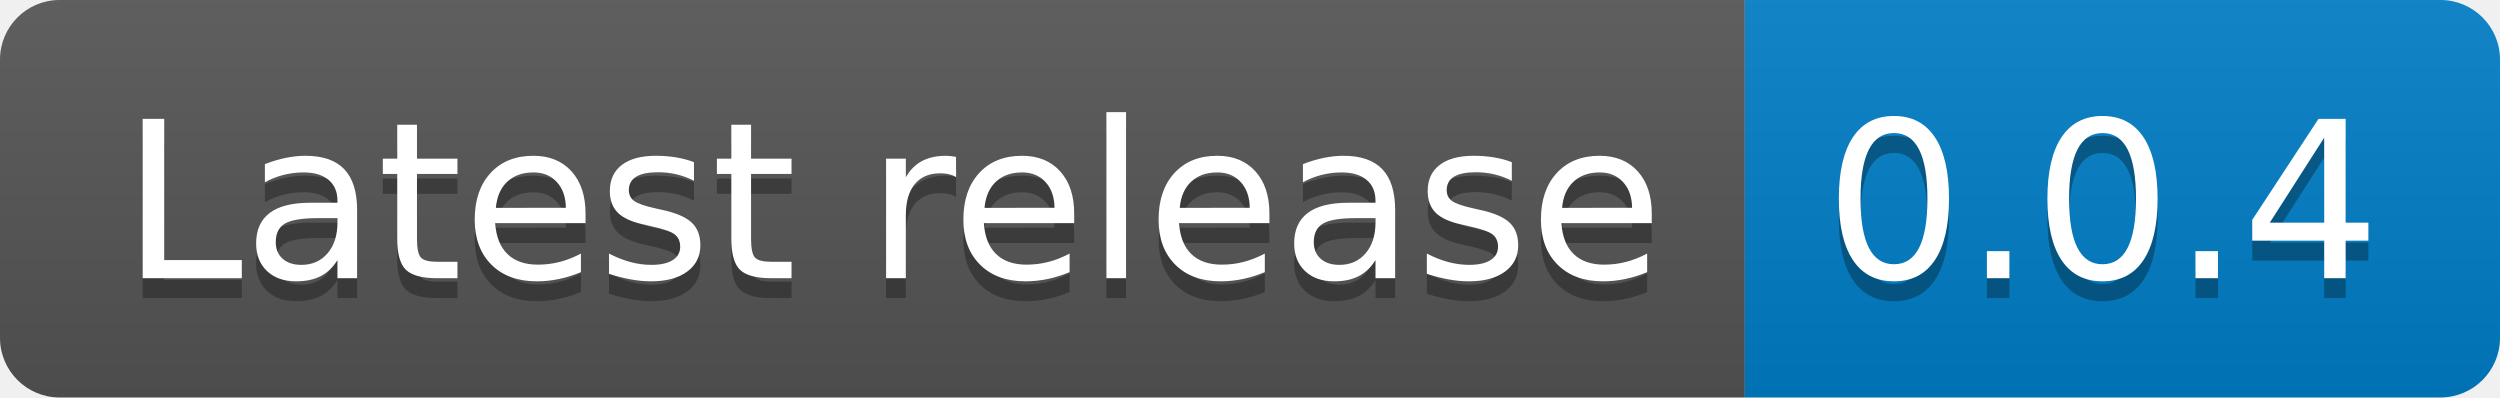
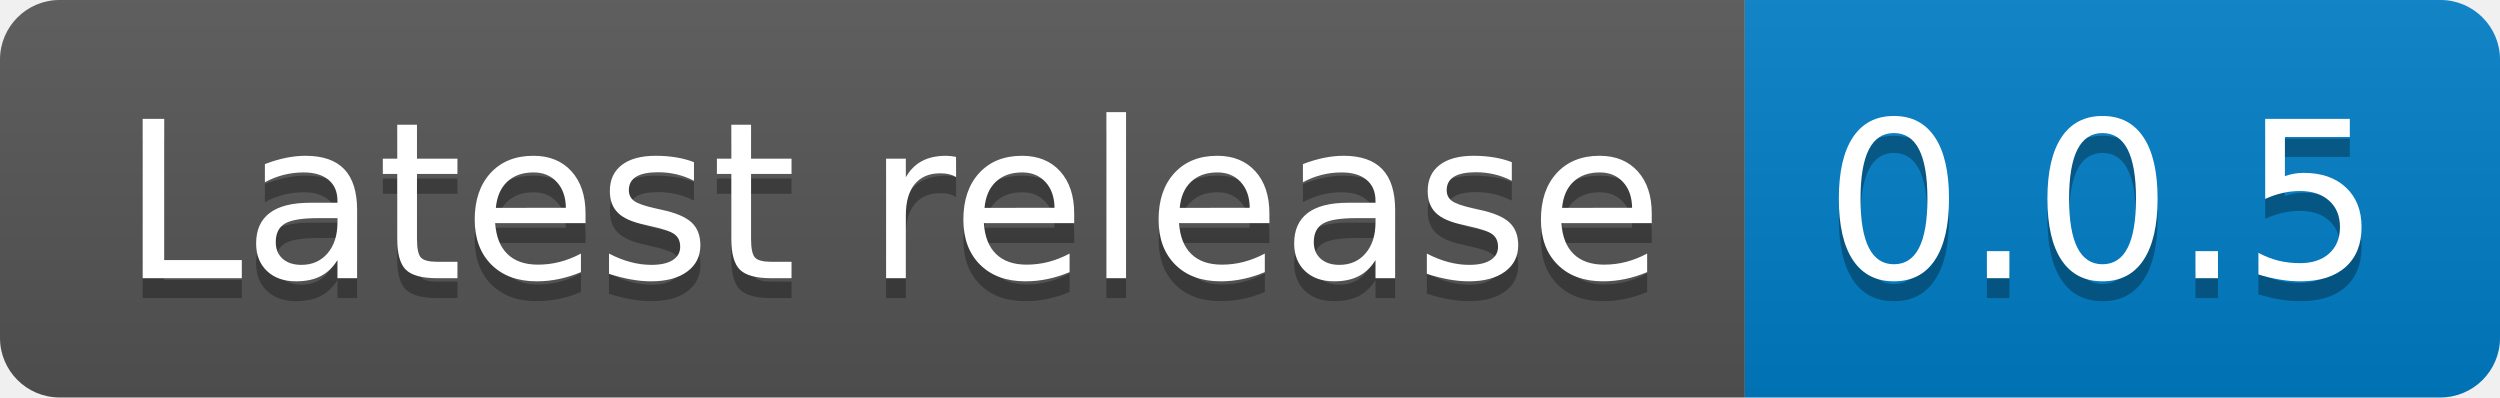
<svg xmlns="http://www.w3.org/2000/svg" xmlns:xlink="http://www.w3.org/1999/xlink" width="125.8" height="20">
  <linearGradient id="smooth" x2="0" y2="100%">
    <stop offset="0" stop-color="#bbb" stop-opacity=".1" />
    <stop offset="1" stop-opacity=".1" />
  </linearGradient>
  <clipPath id="round">
    <rect width="125.8" height="20" rx="3" fill="#fff" />
  </clipPath>
  <g clip-path="url(#round)">
    <rect width="87.8" height="20" fill="#555" />
    <rect x="87.8" width="38.0" height="20" fill="#007ec6" />
    <rect width="125.8" height="20" fill="url(#smooth)" />
  </g>
  <g fill="#fff" text-anchor="middle" font-family="DejaVu Sans,Verdana,Geneva,sans-serif" font-size="110">
    <text x="449.0" y="150" fill="#010101" fill-opacity=".3" transform="scale(0.1)" textLength="778.0" lengthAdjust="spacing">Latest release</text>
    <text x="449.0" y="140" transform="scale(0.1)" textLength="778.0" lengthAdjust="spacing">Latest release</text>
-     <text x="1058.0" y="150" fill="#010101" fill-opacity=".3" transform="scale(0.1)" textLength="280.0" lengthAdjust="spacing">0.0.4</text>
-     <text x="1058.0" y="140" transform="scale(0.1)" textLength="280.0" lengthAdjust="spacing">0.0.4</text>
+     <text x="1058.0" y="150" fill="#010101" fill-opacity=".3" transform="scale(0.1)" textLength="280.0" lengthAdjust="spacing">0.0.5</text>
+     <text x="1058.0" y="140" transform="scale(0.1)" textLength="280.0" lengthAdjust="spacing">0.0.5</text>
    <a xlink:href="https://pypi.org/project/backup_to_harddrive/">
      <rect x="87.8" width="38.0" height="20" fill="rgba(0,0,0,0)" />
    </a>
  </g>
</svg>
